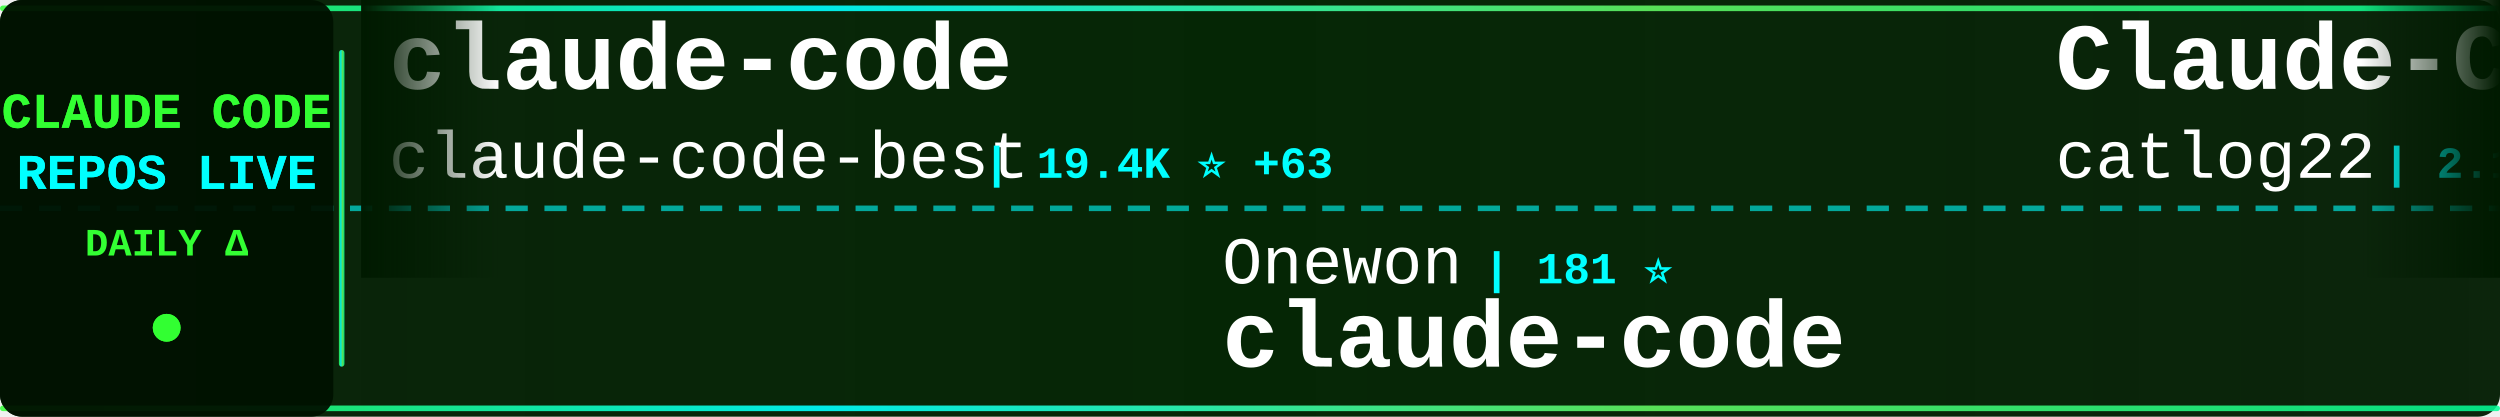
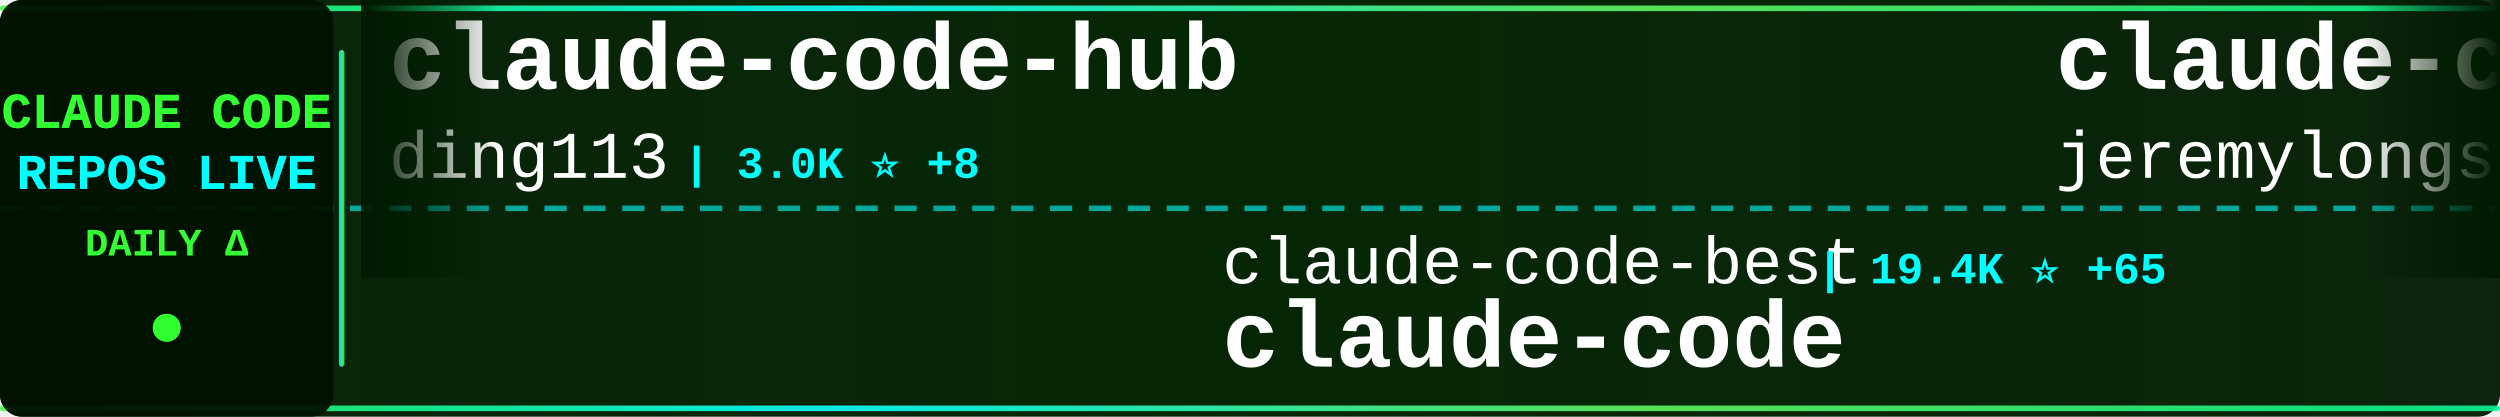
<svg xmlns="http://www.w3.org/2000/svg" width="900" height="150">
  <defs>
    <linearGradient id="tickerBg" x1="0%" y1="0%" x2="100%" y2="0%">
      <stop offset="0%" style="stop-color:#001a00;stop-opacity:0.95" />
      <stop offset="50%" style="stop-color:#002200;stop-opacity:0.98" />
      <stop offset="100%" style="stop-color:#001a00;stop-opacity:0.95" />
    </linearGradient>
    <linearGradient id="borderGrad" x1="0%" y1="0%" x2="100%" y2="0%">
      <stop offset="0%" style="stop-color:#33ff33;stop-opacity:0.85">
        <animate attributeName="stop-opacity" values="0.85;1;0.85" dur="2s" repeatCount="indefinite" />
      </stop>
      <stop offset="33%" style="stop-color:#00ffff;stop-opacity:0.9">
        <animate attributeName="stop-opacity" values="0.9;1;0.9" dur="2.2s" repeatCount="indefinite" />
      </stop>
      <stop offset="66%" style="stop-color:#66ff66;stop-opacity:0.85">
        <animate attributeName="stop-opacity" values="0.85;1;0.85" dur="1.8s" repeatCount="indefinite" />
      </stop>
      <stop offset="100%" style="stop-color:#00ff99;stop-opacity:0.85">
        <animate attributeName="stop-opacity" values="0.85;1;0.85" dur="2s" repeatCount="indefinite" />
      </stop>
    </linearGradient>
    <filter id="textGlow">
      <feGaussianBlur stdDeviation="0.1" result="coloredBlur" />
      <feMerge>
        <feMergeNode in="coloredBlur" />
        <feMergeNode in="SourceGraphic" />
      </feMerge>
    </filter>
    <filter id="metricGlow">
      <feGaussianBlur stdDeviation="0.2" result="coloredBlur" />
      <feMerge>
        <feMergeNode in="coloredBlur" />
        <feMergeNode in="SourceGraphic" />
      </feMerge>
    </filter>
    <linearGradient id="leftFade" x1="0%" y1="0%" x2="100%" y2="0%">
      <stop offset="0%" style="stop-color:#001a00;stop-opacity:1" />
      <stop offset="100%" style="stop-color:#001a00;stop-opacity:0" />
    </linearGradient>
    <linearGradient id="rightFade" x1="0%" y1="0%" x2="100%" y2="0%">
      <stop offset="0%" style="stop-color:#001a00;stop-opacity:0" />
      <stop offset="100%" style="stop-color:#001a00;stop-opacity:1" />
    </linearGradient>
  </defs>
  <rect width="900" height="150" fill="url(#tickerBg)" rx="8" />
  <rect x="0" y="2" width="900" height="2" fill="url(#borderGrad)" rx="1" />
  <rect x="0" y="146" width="900" height="2" fill="url(#borderGrad)" rx="1" />
  <line x1="0" y1="75" x2="900" y2="75" stroke="#00ffff" stroke-width="2" stroke-dasharray="8 6" opacity="0.6" />
  <rect x="0" y="0" width="120" height="150" fill="#001100" opacity="0.95" rx="8" />
  <text x="60" y="46" font-family="'Courier New', monospace" font-size="18" font-weight="bold" fill="#33ff33" text-anchor="middle" filter="url(#textGlow)">
    CLAUDE CODE
  </text>
  <text x="60" y="68" font-family="'Courier New', monospace" font-size="18" font-weight="bold" fill="#00ffff" text-anchor="middle" filter="url(#textGlow)">
    REPOS LIVE
  </text>
  <text x="60" y="92" font-family="'Courier New', monospace" font-size="14" font-weight="bold" fill="#33ff33" text-anchor="middle">
    DAILY Δ
  </text>
  <circle cx="60" cy="118" r="5" fill="#33ff33" filter="url(#metricGlow)">
    <animate attributeName="r" values="4;6;4" dur="1.5s" repeatCount="indefinite" />
    <animate attributeName="opacity" values="0.6;1;0.6" dur="1.5s" repeatCount="indefinite" />
  </circle>
  <rect x="122" y="18" width="2" height="114" fill="url(#borderGrad)" rx="1" />
  <clipPath id="tickerClip">
    <rect x="130" y="0" width="770" height="150" />
  </clipPath>
  <g clip-path="url(#tickerClip)">
    <g id="tickerItems">
      <animateTransform attributeName="transform" attributeType="XML" type="translate" from="0 0" to="-3000 0" dur="54s" repeatCount="indefinite" />
      <g transform="translate(0, 0)">
-         <text x="140" y="32" font-family="'Courier New', monospace" font-size="34" font-weight="bold" fill="#ffffff">claude-code</text>
-         <text x="140" y="64" font-family="'Courier New', monospace" font-size="24" font-weight="normal" fill="#ffffff" opacity="1.0">claude-code-best</text>
-         <text x="354" y="64" font-family="'Courier New', monospace" font-size="16" font-weight="bold" fill="#00ffff"> | 19.4K ⭐ +63</text>
+         <text x="140" y="32" font-family="'Courier New', monospace" font-size="34" font-weight="bold" fill="#ffffff">claude-code-hub</text>
+         <text x="140" y="64" font-family="'Courier New', monospace" font-size="24" font-weight="normal" fill="#ffffff" opacity="1.0">ding113</text>
+         <text x="246" y="64" font-family="'Courier New', monospace" font-size="16" font-weight="bold" fill="#00ffff"> | 3.0K ⭐ +8</text>
      </g>
      <g transform="translate(300, 0)">
-         <text x="140" y="102" font-family="'Courier New', monospace" font-size="24" font-weight="normal" fill="#ffffff" opacity="1.0">Onewon</text>
-         <text x="234" y="102" font-family="'Courier New', monospace" font-size="16" font-weight="bold" fill="#00ffff"> | 181 ⭐</text>
+         <text x="140" y="102" font-family="'Courier New', monospace" font-size="24" font-weight="normal" fill="#ffffff" opacity="1.0">claude-code-best</text>
+         <text x="354" y="102" font-family="'Courier New', monospace" font-size="16" font-weight="bold" fill="#00ffff"> | 19.4K ⭐ +65</text>
        <text x="140" y="132" font-family="'Courier New', monospace" font-size="34" font-weight="bold" fill="#ffffff">claude-code</text>
      </g>
      <g transform="translate(600, 0)">
-         <text x="140" y="32" font-family="'Courier New', monospace" font-size="34" font-weight="bold" fill="#ffffff">Claude-Code-Workflow</text>
-         <text x="140" y="64" font-family="'Courier New', monospace" font-size="24" font-weight="normal" fill="#ffffff" opacity="1.0">catlog22</text>
-         <text x="258" y="64" font-family="'Courier New', monospace" font-size="16" font-weight="bold" fill="#00ffff"> | 2.1K ⭐ +4</text>
+         <text x="140" y="32" font-family="'Courier New', monospace" font-size="34" font-weight="bold" fill="#ffffff">claude-code-plugins-plus...</text>
+         <text x="140" y="64" font-family="'Courier New', monospace" font-size="24" font-weight="normal" fill="#ffffff" opacity="1.0">jeremylongshore</text>
+         <text x="342" y="64" font-family="'Courier New', monospace" font-size="16" font-weight="bold" fill="#00ffff"> | 2.3K ⭐ +5</text>
      </g>
      <g transform="translate(900, 0)">
-         <text x="140" y="102" font-family="'Courier New', monospace" font-size="24" font-weight="normal" fill="#ffffff" opacity="1.0">luyao618</text>
-         <text x="258" y="102" font-family="'Courier New', monospace" font-size="16" font-weight="bold" fill="#00ffff"> | 1.5K ⭐ +13</text>
-         <text x="140" y="132" font-family="'Courier New', monospace" font-size="34" font-weight="bold" fill="#ffffff">Claude-Code-Source-Study</text>
+         <text x="140" y="102" font-family="'Courier New', monospace" font-size="24" font-weight="normal" fill="#ffffff" opacity="1.0">Windy3f3f3f3f</text>
+         <text x="318" y="102" font-family="'Courier New', monospace" font-size="16" font-weight="bold" fill="#00ffff"> | 2.5K ⭐ +5</text>
+         <text x="140" y="132" font-family="'Courier New', monospace" font-size="34" font-weight="bold" fill="#ffffff">how-claude-code-works</text>
      </g>
      <g transform="translate(1200, 0)">
-         <text x="140" y="32" font-family="'Courier New', monospace" font-size="34" font-weight="bold" fill="#ffffff">claude-code-proxy</text>
-         <text x="140" y="64" font-family="'Courier New', monospace" font-size="24" font-weight="normal" fill="#ffffff" opacity="1.0">fuergaosi233</text>
-         <text x="306" y="64" font-family="'Courier New', monospace" font-size="16" font-weight="bold" fill="#00ffff"> | 2.6K ⭐ +5</text>
+         <text x="140" y="32" font-family="'Courier New', monospace" font-size="34" font-weight="bold" fill="#ffffff">claude-code-from-scratch</text>
+         <text x="140" y="64" font-family="'Courier New', monospace" font-size="24" font-weight="normal" fill="#ffffff" opacity="1.0">Windy3f3f3f3f</text>
+         <text x="318" y="64" font-family="'Courier New', monospace" font-size="16" font-weight="bold" fill="#00ffff"> | 1.3K ⭐ +11</text>
      </g>
      <g transform="translate(1500, 0)">
-         <text x="140" y="102" font-family="'Courier New', monospace" font-size="24" font-weight="normal" fill="#ffffff" opacity="1.0">alejandrobalderas</text>
-         <text x="366" y="102" font-family="'Courier New', monospace" font-size="16" font-weight="bold" fill="#00ffff"> | 2.2K ⭐ +12</text>
-         <text x="140" y="132" font-family="'Courier New', monospace" font-size="34" font-weight="bold" fill="#ffffff">claude-code-from-source</text>
+         <text x="140" y="102" font-family="'Courier New', monospace" font-size="24" font-weight="normal" fill="#ffffff" opacity="1.0">lorryjovens-hub</text>
+         <text x="342" y="102" font-family="'Courier New', monospace" font-size="16" font-weight="bold" fill="#00ffff"> | 1.6K ⭐</text>
+         <text x="140" y="132" font-family="'Courier New', monospace" font-size="34" font-weight="bold" fill="#ffffff">claude-code-rust</text>
      </g>
      <g transform="translate(1800, 0)">
-         <text x="140" y="32" font-family="'Courier New', monospace" font-size="34" font-weight="bold" fill="#ffffff">claude-code</text>
-         <text x="140" y="64" font-family="'Courier New', monospace" font-size="24" font-weight="normal" fill="#ffffff" opacity="1.0">Tinkeringg-Lab</text>
-         <text x="330" y="64" font-family="'Courier New', monospace" font-size="16" font-weight="bold" fill="#00ffff"> | 205 ⭐</text>
+         <text x="140" y="32" font-family="'Courier New', monospace" font-size="34" font-weight="bold" fill="#ffffff">claude-code-rev</text>
+         <text x="140" y="64" font-family="'Courier New', monospace" font-size="24" font-weight="normal" fill="#ffffff" opacity="1.0">oboard</text>
+         <text x="234" y="64" font-family="'Courier New', monospace" font-size="16" font-weight="bold" fill="#00ffff"> | 3.2K ⭐ +4</text>
      </g>
      <g transform="translate(2100, 0)">
-         <text x="140" y="102" font-family="'Courier New', monospace" font-size="24" font-weight="normal" fill="#ffffff" opacity="1.0">JrCx7scC</text>
-         <text x="258" y="102" font-family="'Courier New', monospace" font-size="16" font-weight="bold" fill="#00ffff"> | 369 ⭐</text>
-         <text x="140" y="132" font-family="'Courier New', monospace" font-size="34" font-weight="bold" fill="#ffffff">claude-code-source</text>
+         <text x="140" y="102" font-family="'Courier New', monospace" font-size="24" font-weight="normal" fill="#ffffff" opacity="1.0">andrew-kramer-inno</text>
+         <text x="378" y="102" font-family="'Courier New', monospace" font-size="16" font-weight="bold" fill="#00ffff"> | 592 ⭐ +1</text>
+         <text x="140" y="132" font-family="'Courier New', monospace" font-size="34" font-weight="bold" fill="#ffffff">claude-code-source-build</text>
      </g>
      <g transform="translate(2400, 0)">
-         <text x="140" y="32" font-family="'Courier New', monospace" font-size="34" font-weight="bold" fill="#ffffff">claude-code-base-action</text>
+         <text x="140" y="32" font-family="'Courier New', monospace" font-size="34" font-weight="bold" fill="#ffffff">claude-code</text>
        <text x="140" y="64" font-family="'Courier New', monospace" font-size="24" font-weight="normal" fill="#ffffff" opacity="1.0">anthropics</text>
-         <text x="282" y="64" font-family="'Courier New', monospace" font-size="16" font-weight="bold" fill="#00ffff"> | 860 ⭐ +2</text>
+         <text x="282" y="64" font-family="'Courier New', monospace" font-size="16" font-weight="bold" fill="#00ffff"> | 129.8K ⭐ +268</text>
      </g>
      <g transform="translate(2700, 0)">
-         <text x="140" y="102" font-family="'Courier New', monospace" font-size="24" font-weight="normal" fill="#ffffff" opacity="1.0">LING71671</text>
-         <text x="270" y="102" font-family="'Courier New', monospace" font-size="16" font-weight="bold" fill="#00ffff"> | 874 ⭐</text>
-         <text x="140" y="132" font-family="'Courier New', monospace" font-size="34" font-weight="bold" fill="#ffffff">Open-ClaudeCode</text>
+         <text x="140" y="102" font-family="'Courier New', monospace" font-size="24" font-weight="normal" fill="#ffffff" opacity="1.0">RishabhK103</text>
+         <text x="294" y="102" font-family="'Courier New', monospace" font-size="16" font-weight="bold" fill="#00ffff"> | 88 ⭐ +1</text>
+         <text x="140" y="132" font-family="'Courier New', monospace" font-size="34" font-weight="bold" fill="#ffffff">claude-code</text>
      </g>
      <g transform="translate(3000, 0)">
-         <text x="140" y="32" font-family="'Courier New', monospace" font-size="34" font-weight="bold" fill="#ffffff">claude-code</text>
-         <text x="140" y="64" font-family="'Courier New', monospace" font-size="24" font-weight="normal" fill="#ffffff" opacity="1.0">claude-code-best</text>
-         <text x="354" y="64" font-family="'Courier New', monospace" font-size="16" font-weight="bold" fill="#00ffff"> | 19.4K ⭐ +63</text>
+         <text x="140" y="32" font-family="'Courier New', monospace" font-size="34" font-weight="bold" fill="#ffffff">claude-code-hub</text>
+         <text x="140" y="64" font-family="'Courier New', monospace" font-size="24" font-weight="normal" fill="#ffffff" opacity="1.0">ding113</text>
+         <text x="246" y="64" font-family="'Courier New', monospace" font-size="16" font-weight="bold" fill="#00ffff"> | 3.0K ⭐ +8</text>
      </g>
      <g transform="translate(3300, 0)">
-         <text x="140" y="102" font-family="'Courier New', monospace" font-size="24" font-weight="normal" fill="#ffffff" opacity="1.0">Onewon</text>
-         <text x="234" y="102" font-family="'Courier New', monospace" font-size="16" font-weight="bold" fill="#00ffff"> | 181 ⭐</text>
+         <text x="140" y="102" font-family="'Courier New', monospace" font-size="24" font-weight="normal" fill="#ffffff" opacity="1.0">claude-code-best</text>
+         <text x="354" y="102" font-family="'Courier New', monospace" font-size="16" font-weight="bold" fill="#00ffff"> | 19.4K ⭐ +65</text>
        <text x="140" y="132" font-family="'Courier New', monospace" font-size="34" font-weight="bold" fill="#ffffff">claude-code</text>
      </g>
      <g transform="translate(3600, 0)">
-         <text x="140" y="32" font-family="'Courier New', monospace" font-size="34" font-weight="bold" fill="#ffffff">Claude-Code-Workflow</text>
-         <text x="140" y="64" font-family="'Courier New', monospace" font-size="24" font-weight="normal" fill="#ffffff" opacity="1.0">catlog22</text>
-         <text x="258" y="64" font-family="'Courier New', monospace" font-size="16" font-weight="bold" fill="#00ffff"> | 2.1K ⭐ +4</text>
+         <text x="140" y="32" font-family="'Courier New', monospace" font-size="34" font-weight="bold" fill="#ffffff">claude-code-plugins-plus...</text>
+         <text x="140" y="64" font-family="'Courier New', monospace" font-size="24" font-weight="normal" fill="#ffffff" opacity="1.0">jeremylongshore</text>
+         <text x="342" y="64" font-family="'Courier New', monospace" font-size="16" font-weight="bold" fill="#00ffff"> | 2.3K ⭐ +5</text>
      </g>
      <g transform="translate(3900, 0)">
-         <text x="140" y="102" font-family="'Courier New', monospace" font-size="24" font-weight="normal" fill="#ffffff" opacity="1.0">luyao618</text>
-         <text x="258" y="102" font-family="'Courier New', monospace" font-size="16" font-weight="bold" fill="#00ffff"> | 1.5K ⭐ +13</text>
-         <text x="140" y="132" font-family="'Courier New', monospace" font-size="34" font-weight="bold" fill="#ffffff">Claude-Code-Source-Study</text>
+         <text x="140" y="102" font-family="'Courier New', monospace" font-size="24" font-weight="normal" fill="#ffffff" opacity="1.0">Windy3f3f3f3f</text>
+         <text x="318" y="102" font-family="'Courier New', monospace" font-size="16" font-weight="bold" fill="#00ffff"> | 2.5K ⭐ +5</text>
+         <text x="140" y="132" font-family="'Courier New', monospace" font-size="34" font-weight="bold" fill="#ffffff">how-claude-code-works</text>
      </g>
    </g>
  </g>
  <rect x="130" y="0" width="50" height="100" fill="url(#leftFade)" />
  <rect x="850" y="0" width="50" height="100" fill="url(#rightFade)" />
</svg>
